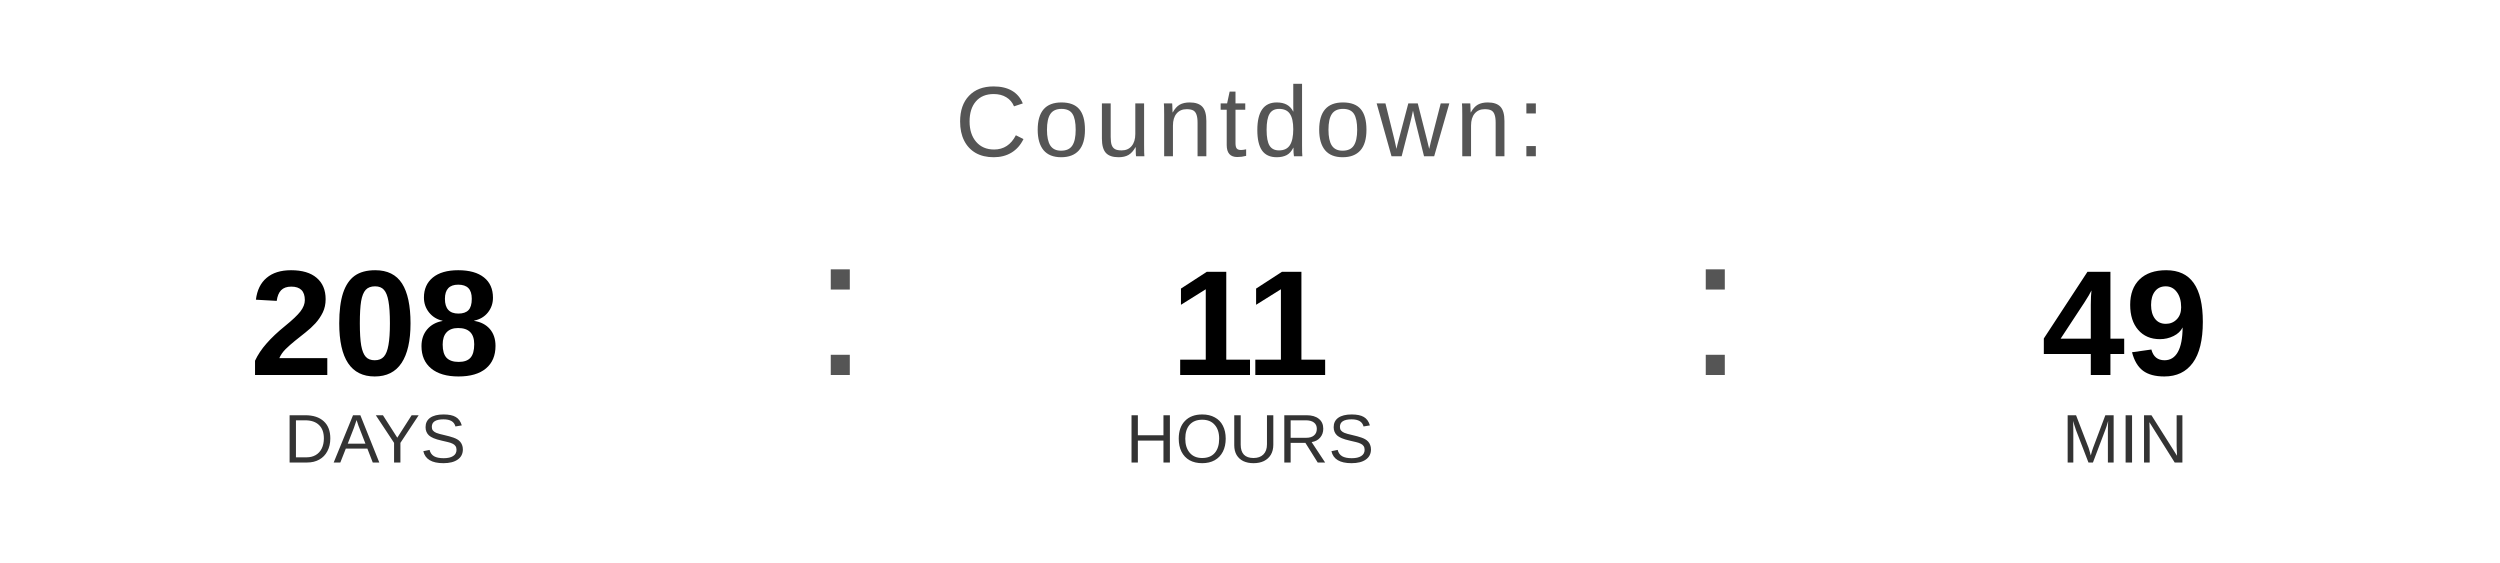
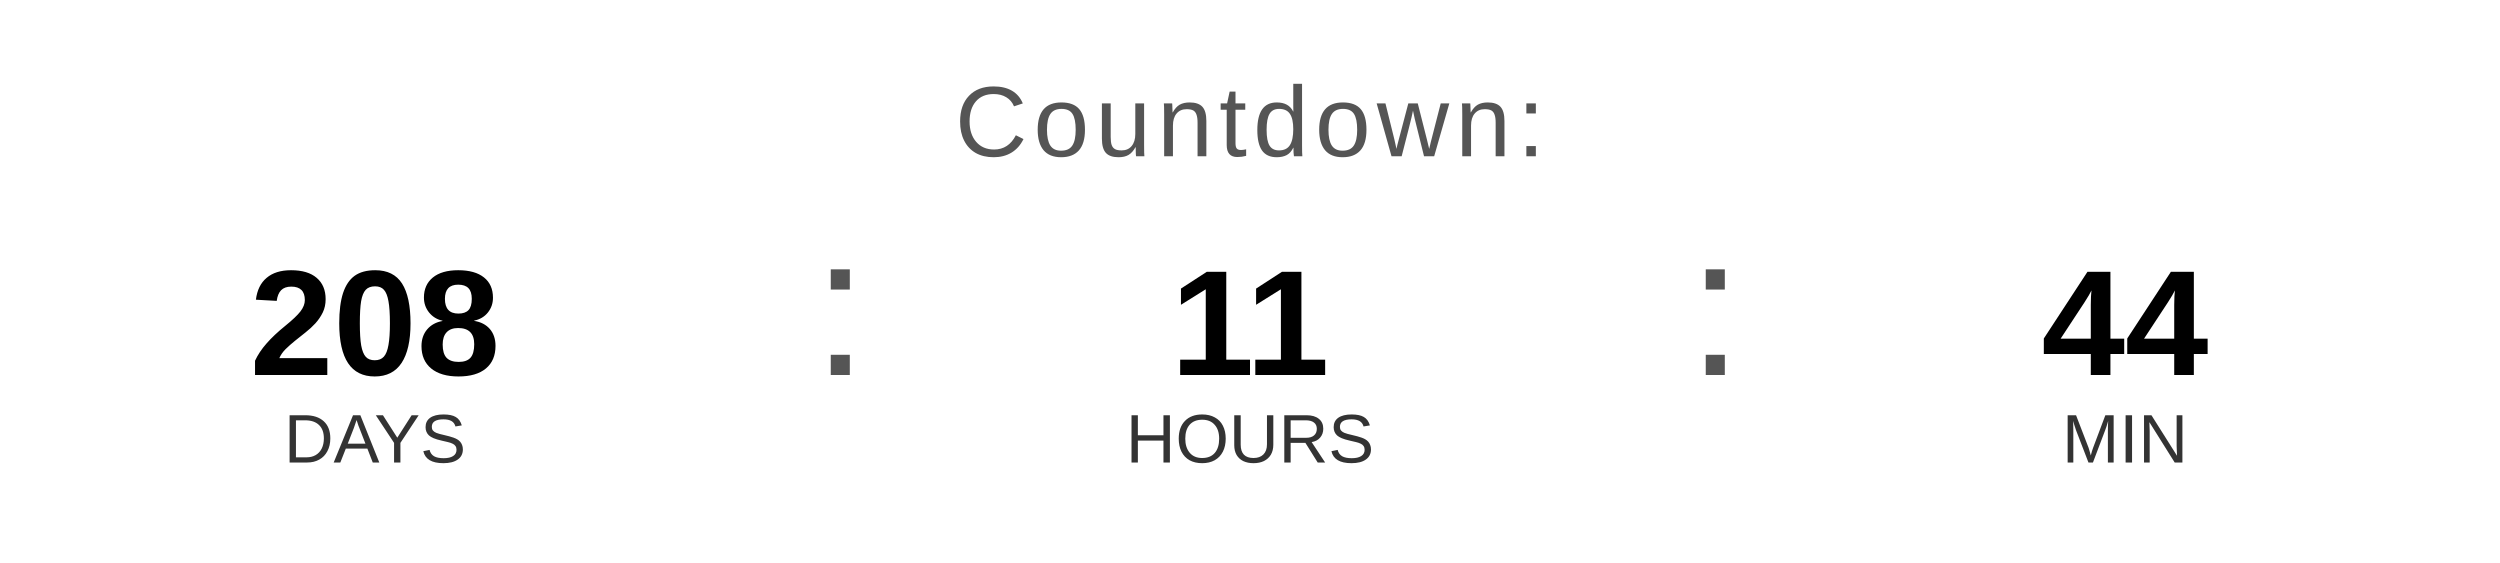
<svg xmlns="http://www.w3.org/2000/svg" width="400" height="90" viewBox="0 0 400 90">
  <text x="200" y="25" font-family="Arial, Helvetica, sans-serif" font-size="16" fill="#555555" text-anchor="middle" letter-spacing="1">
    Countdown:
  </text>
  <text x="60" y="60" font-family="Arial, Helvetica, sans-serif" font-size="24" font-weight="bold" fill="#000000" text-anchor="middle">208</text>
  <text x="60" y="74" font-family="Arial, Helvetica, sans-serif" font-size="11" fill="#333333" text-anchor="middle">DAYS</text>
  <text x="130" y="60" font-family="Arial, sans-serif" font-size="32" fill="#555555">:</text>
  <text x="200" y="60" font-family="Arial, Helvetica, sans-serif" font-size="24" font-weight="bold" fill="#000000" text-anchor="middle">11</text>
  <text x="200" y="74" font-family="Arial, Helvetica, sans-serif" font-size="11" fill="#333333" text-anchor="middle">HOURS</text>
  <text x="270" y="60" font-family="Arial, sans-serif" font-size="32" fill="#555555">:</text>
-   <text x="340" y="60" font-family="Arial, Helvetica, sans-serif" font-size="24" font-weight="bold" fill="#000000" text-anchor="middle">49</text>
+   <text x="340" y="60" font-family="Arial, Helvetica, sans-serif" font-size="24" font-weight="bold" fill="#000000" text-anchor="middle">44</text>
  <text x="340" y="74" font-family="Arial, Helvetica, sans-serif" font-size="11" fill="#333333" text-anchor="middle">MIN</text>
</svg>
